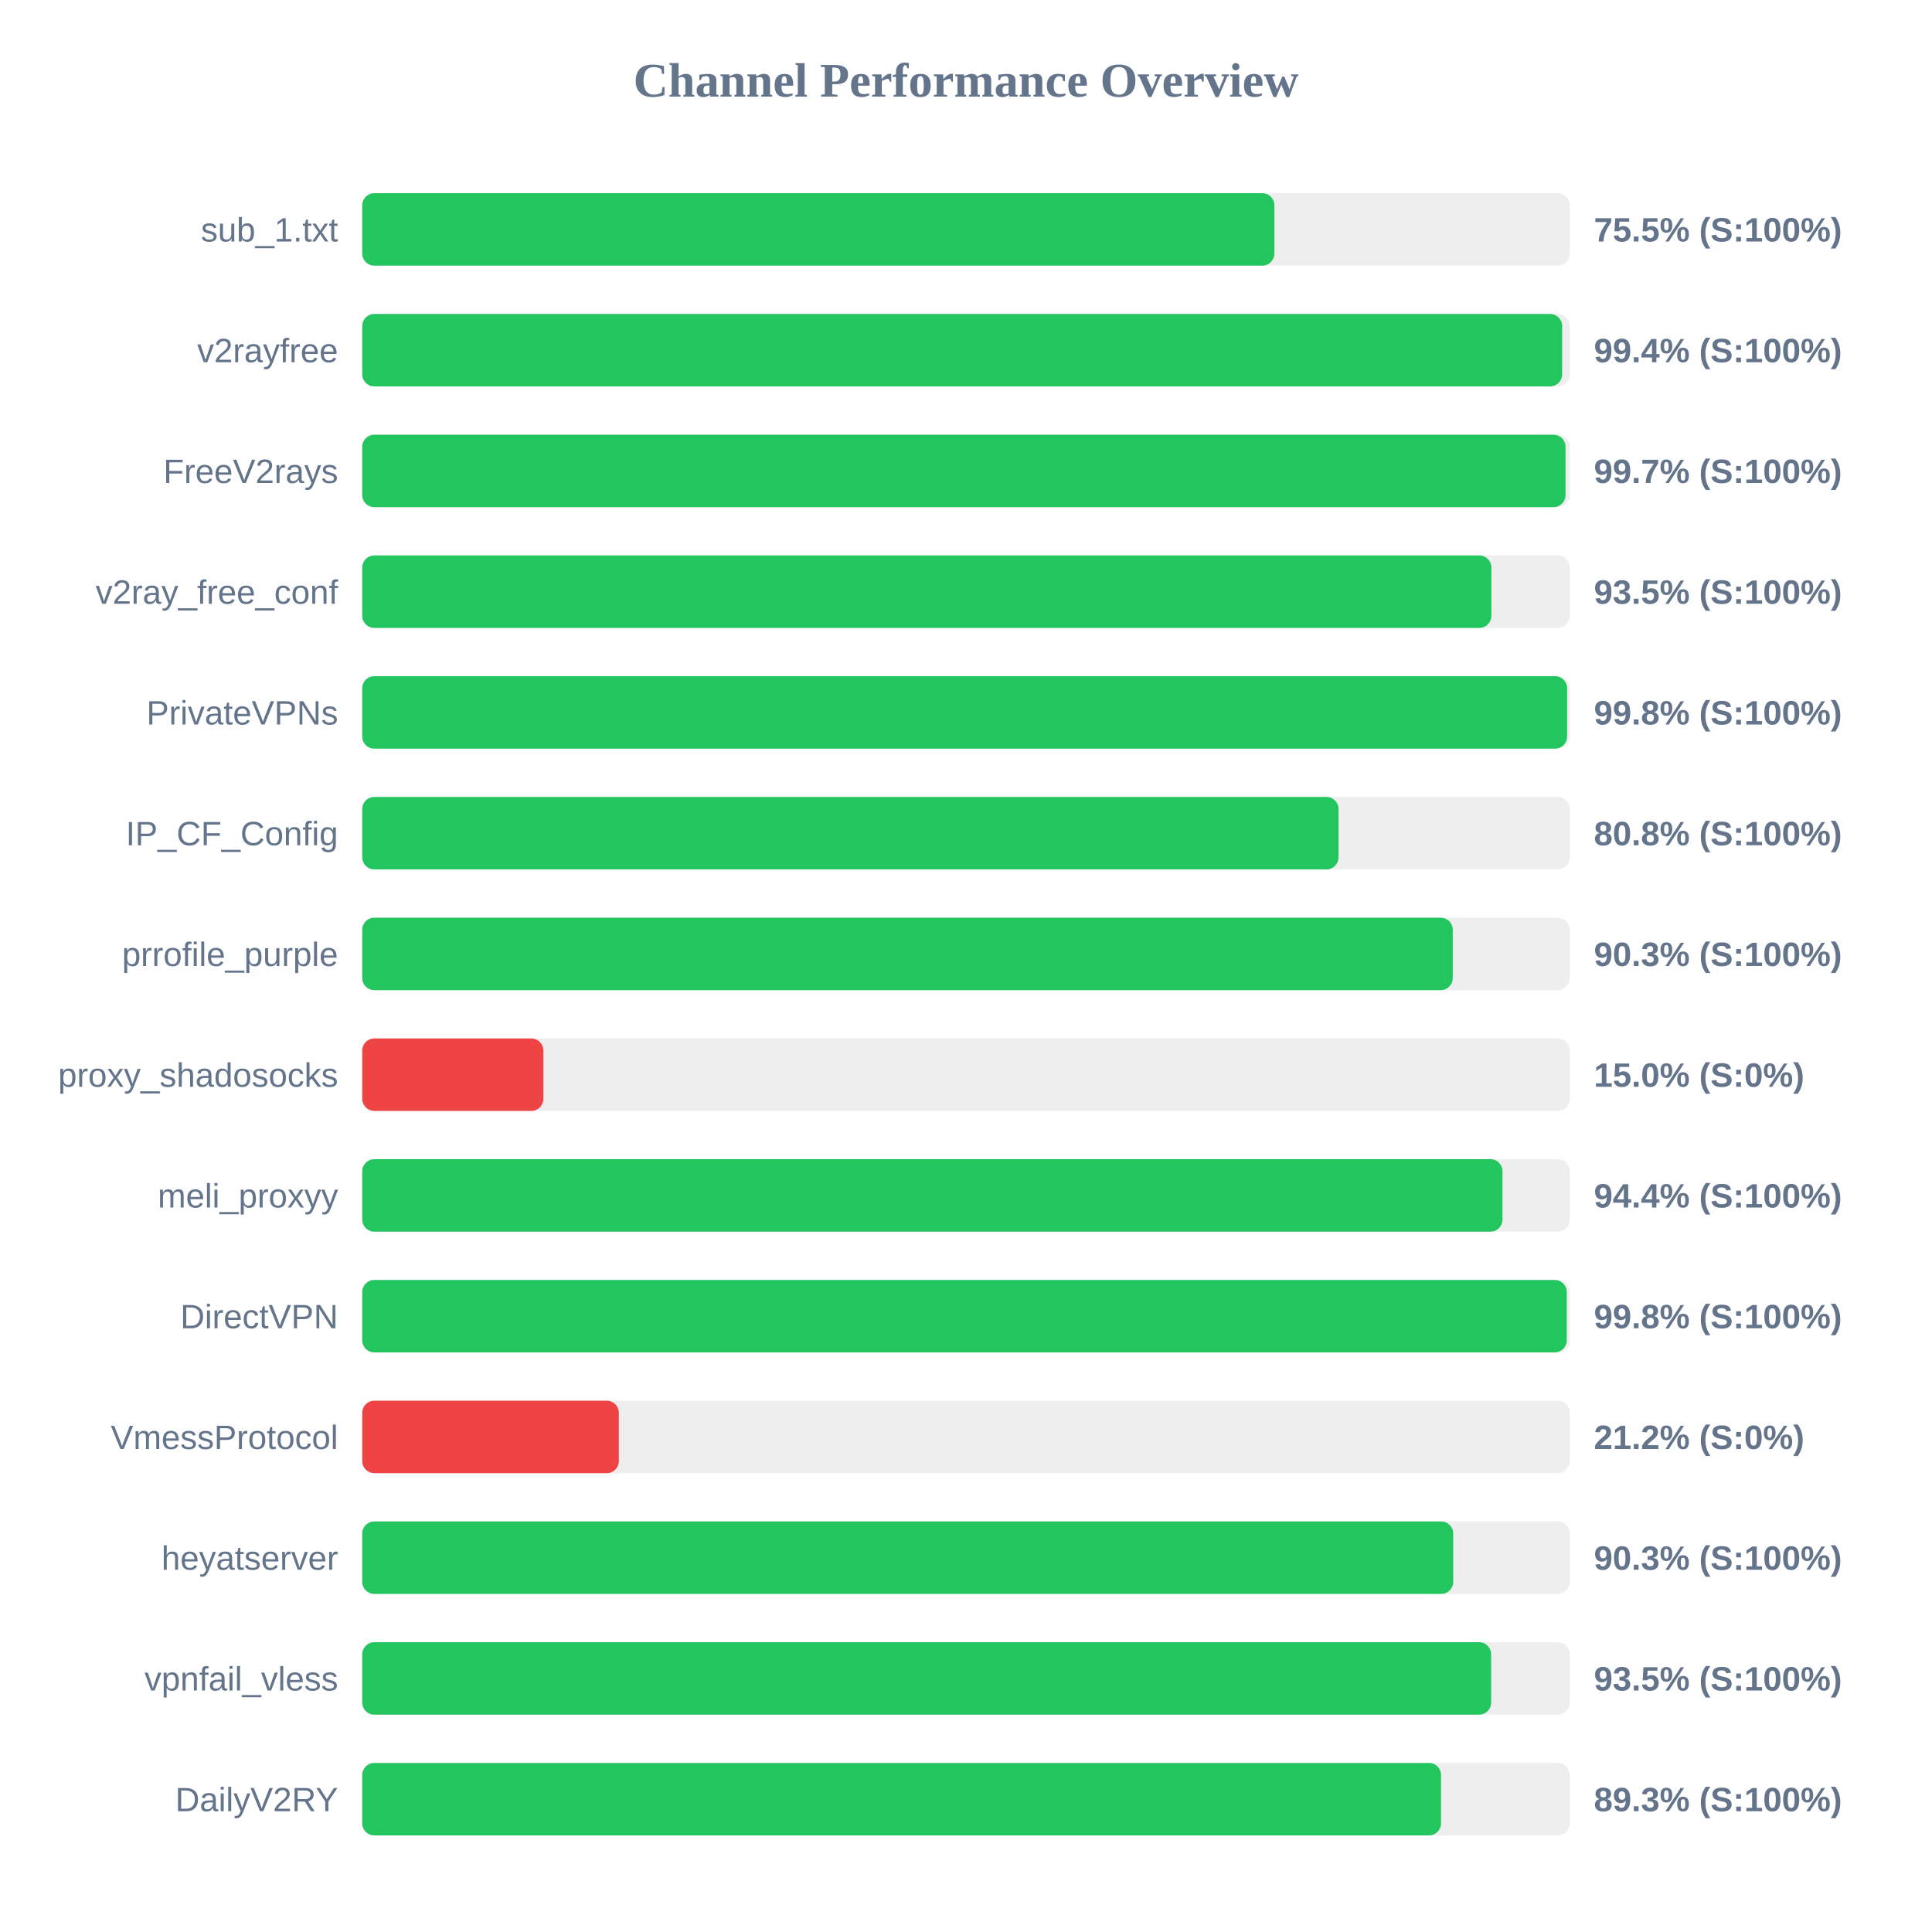
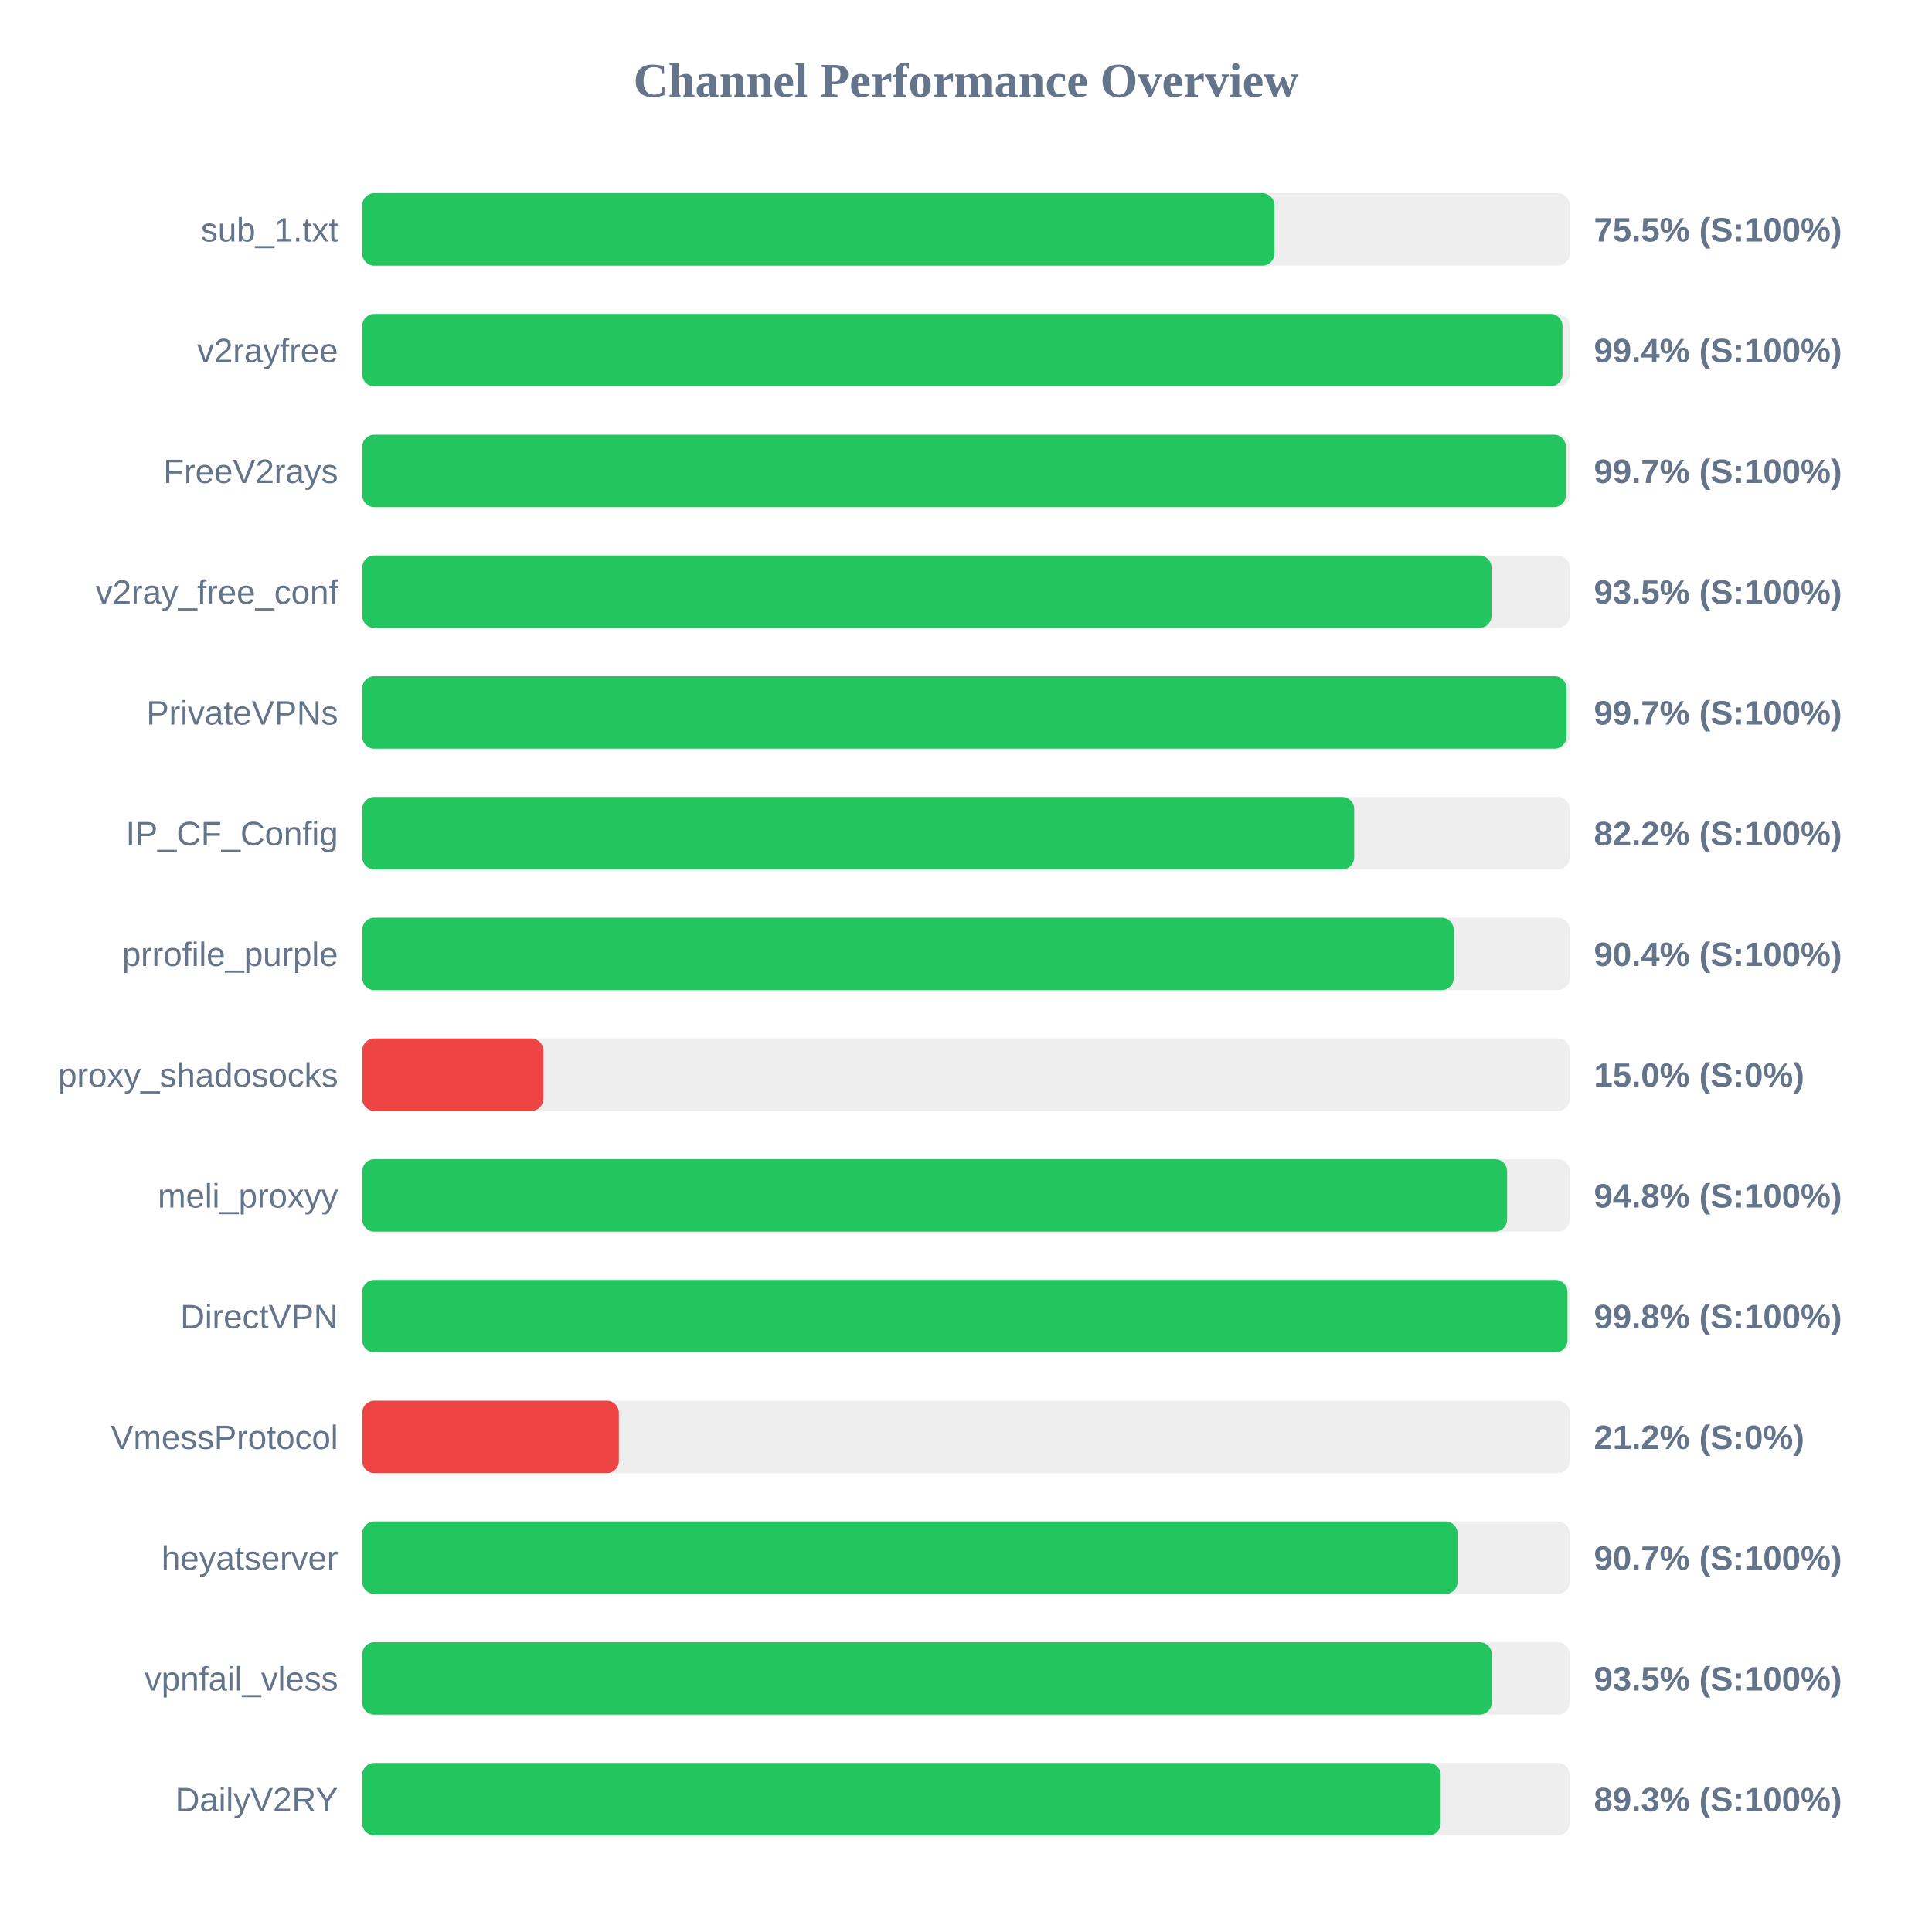
<svg xmlns="http://www.w3.org/2000/svg" width="800" height="800" version="1.1">
  <style>
        .row { font: 14px Arial; fill: #64748b; }
        .score { font: bold 14px Arial; fill: #64748b; }
    </style>
  <text x="400" y="40" text-anchor="middle" font-size="20px" font-weight="bold" fill="#64748b">Channel Performance Overview</text>
  <rect x="150" y="80" width="500" height="30" fill="#eee" rx="5" />
  <rect x="150" y="80" width="377.7" height="30" fill="#22c55e" rx="5" />
  <text x="140" y="100" text-anchor="end" class="row">sub_1.txt</text>
  <text x="660" y="100" text-anchor="start" class="score">75.5% (S:100%)</text>
  <rect x="150" y="130" width="500" height="30" fill="#eee" rx="5" />
-   <rect x="150" y="130" width="496.85" height="30" fill="#22c55e" rx="5" />
+   <rect x="150" y="130" width="497.0" height="30" fill="#22c55e" rx="5" />
  <text x="140" y="150" text-anchor="end" class="row">v2rayfree</text>
  <text x="660" y="150" text-anchor="start" class="score">99.4% (S:100%)</text>
  <rect x="150" y="180" width="500" height="30" fill="#eee" rx="5" />
-   <rect x="150" y="180" width="498.25" height="30" fill="#22c55e" rx="5" />
+   <rect x="150" y="180" width="498.4" height="30" fill="#22c55e" rx="5" />
  <text x="140" y="200" text-anchor="end" class="row">FreeV2rays</text>
  <text x="660" y="200" text-anchor="start" class="score">99.7% (S:100%)</text>
  <rect x="150" y="230" width="500" height="30" fill="#eee" rx="5" />
-   <rect x="150" y="230" width="467.55" height="30" fill="#22c55e" rx="5" />
+   <rect x="150" y="230" width="467.6" height="30" fill="#22c55e" rx="5" />
  <text x="140" y="250" text-anchor="end" class="row">v2ray_free_conf</text>
  <text x="660" y="250" text-anchor="start" class="score">93.5% (S:100%)</text>
  <rect x="150" y="280" width="500" height="30" fill="#eee" rx="5" />
-   <rect x="150" y="280" width="498.9" height="30" fill="#22c55e" rx="5" />
+   <rect x="150" y="280" width="498.65" height="30" fill="#22c55e" rx="5" />
  <text x="140" y="300" text-anchor="end" class="row">PrivateVPNs</text>
-   <text x="660" y="300" text-anchor="start" class="score">99.8% (S:100%)</text>
+   <text x="660" y="300" text-anchor="start" class="score">99.7% (S:100%)</text>
  <rect x="150" y="330" width="500" height="30" fill="#eee" rx="5" />
-   <rect x="150" y="330" width="404.25" height="30" fill="#22c55e" rx="5" />
+   <rect x="150" y="330" width="410.75" height="30" fill="#22c55e" rx="5" />
  <text x="140" y="350" text-anchor="end" class="row">IP_CF_Config</text>
-   <text x="660" y="350" text-anchor="start" class="score">80.8% (S:100%)</text>
+   <text x="660" y="350" text-anchor="start" class="score">82.2% (S:100%)</text>
  <rect x="150" y="380" width="500" height="30" fill="#eee" rx="5" />
-   <rect x="150" y="380" width="451.55" height="30" fill="#22c55e" rx="5" />
+   <rect x="150" y="380" width="451.95" height="30" fill="#22c55e" rx="5" />
  <text x="140" y="400" text-anchor="end" class="row">prrofile_purple</text>
-   <text x="660" y="400" text-anchor="start" class="score">90.3% (S:100%)</text>
+   <text x="660" y="400" text-anchor="start" class="score">90.4% (S:100%)</text>
  <rect x="150" y="430" width="500" height="30" fill="#eee" rx="5" />
  <rect x="150" y="430" width="75.0" height="30" fill="#ef4444" rx="5" />
  <text x="140" y="450" text-anchor="end" class="row">proxy_shadosocks</text>
  <text x="660" y="450" text-anchor="start" class="score">15.0% (S:0%)</text>
  <rect x="150" y="480" width="500" height="30" fill="#eee" rx="5" />
-   <rect x="150" y="480" width="472.15" height="30" fill="#22c55e" rx="5" />
+   <rect x="150" y="480" width="474.05" height="30" fill="#22c55e" rx="5" />
  <text x="140" y="500" text-anchor="end" class="row">meli_proxyy</text>
-   <text x="660" y="500" text-anchor="start" class="score">94.4% (S:100%)</text>
+   <text x="660" y="500" text-anchor="start" class="score">94.8% (S:100%)</text>
  <rect x="150" y="530" width="500" height="30" fill="#eee" rx="5" />
-   <rect x="150" y="530" width="498.75" height="30" fill="#22c55e" rx="5" />
+   <rect x="150" y="530" width="499.05" height="30" fill="#22c55e" rx="5" />
  <text x="140" y="550" text-anchor="end" class="row">DirectVPN</text>
  <text x="660" y="550" text-anchor="start" class="score">99.8% (S:100%)</text>
  <rect x="150" y="580" width="500" height="30" fill="#eee" rx="5" />
  <rect x="150" y="580" width="106.25" height="30" fill="#ef4444" rx="5" />
  <text x="140" y="600" text-anchor="end" class="row">VmessProtocol</text>
  <text x="660" y="600" text-anchor="start" class="score">21.2% (S:0%)</text>
  <rect x="150" y="630" width="500" height="30" fill="#eee" rx="5" />
-   <rect x="150" y="630" width="451.75" height="30" fill="#22c55e" rx="5" />
+   <rect x="150" y="630" width="453.55" height="30" fill="#22c55e" rx="5" />
  <text x="140" y="650" text-anchor="end" class="row">heyatserver</text>
-   <text x="660" y="650" text-anchor="start" class="score">90.3% (S:100%)</text>
+   <text x="660" y="650" text-anchor="start" class="score">90.7% (S:100%)</text>
  <rect x="150" y="680" width="500" height="30" fill="#eee" rx="5" />
-   <rect x="150" y="680" width="467.45" height="30" fill="#22c55e" rx="5" />
+   <rect x="150" y="680" width="467.7" height="30" fill="#22c55e" rx="5" />
  <text x="140" y="700" text-anchor="end" class="row">vpnfail_vless</text>
  <text x="660" y="700" text-anchor="start" class="score">93.5% (S:100%)</text>
  <rect x="150" y="730" width="500" height="30" fill="#eee" rx="5" />
-   <rect x="150" y="730" width="446.7" height="30" fill="#22c55e" rx="5" />
+   <rect x="150" y="730" width="446.55" height="30" fill="#22c55e" rx="5" />
  <text x="140" y="750" text-anchor="end" class="row">DailyV2RY</text>
  <text x="660" y="750" text-anchor="start" class="score">89.3% (S:100%)</text>
</svg>
